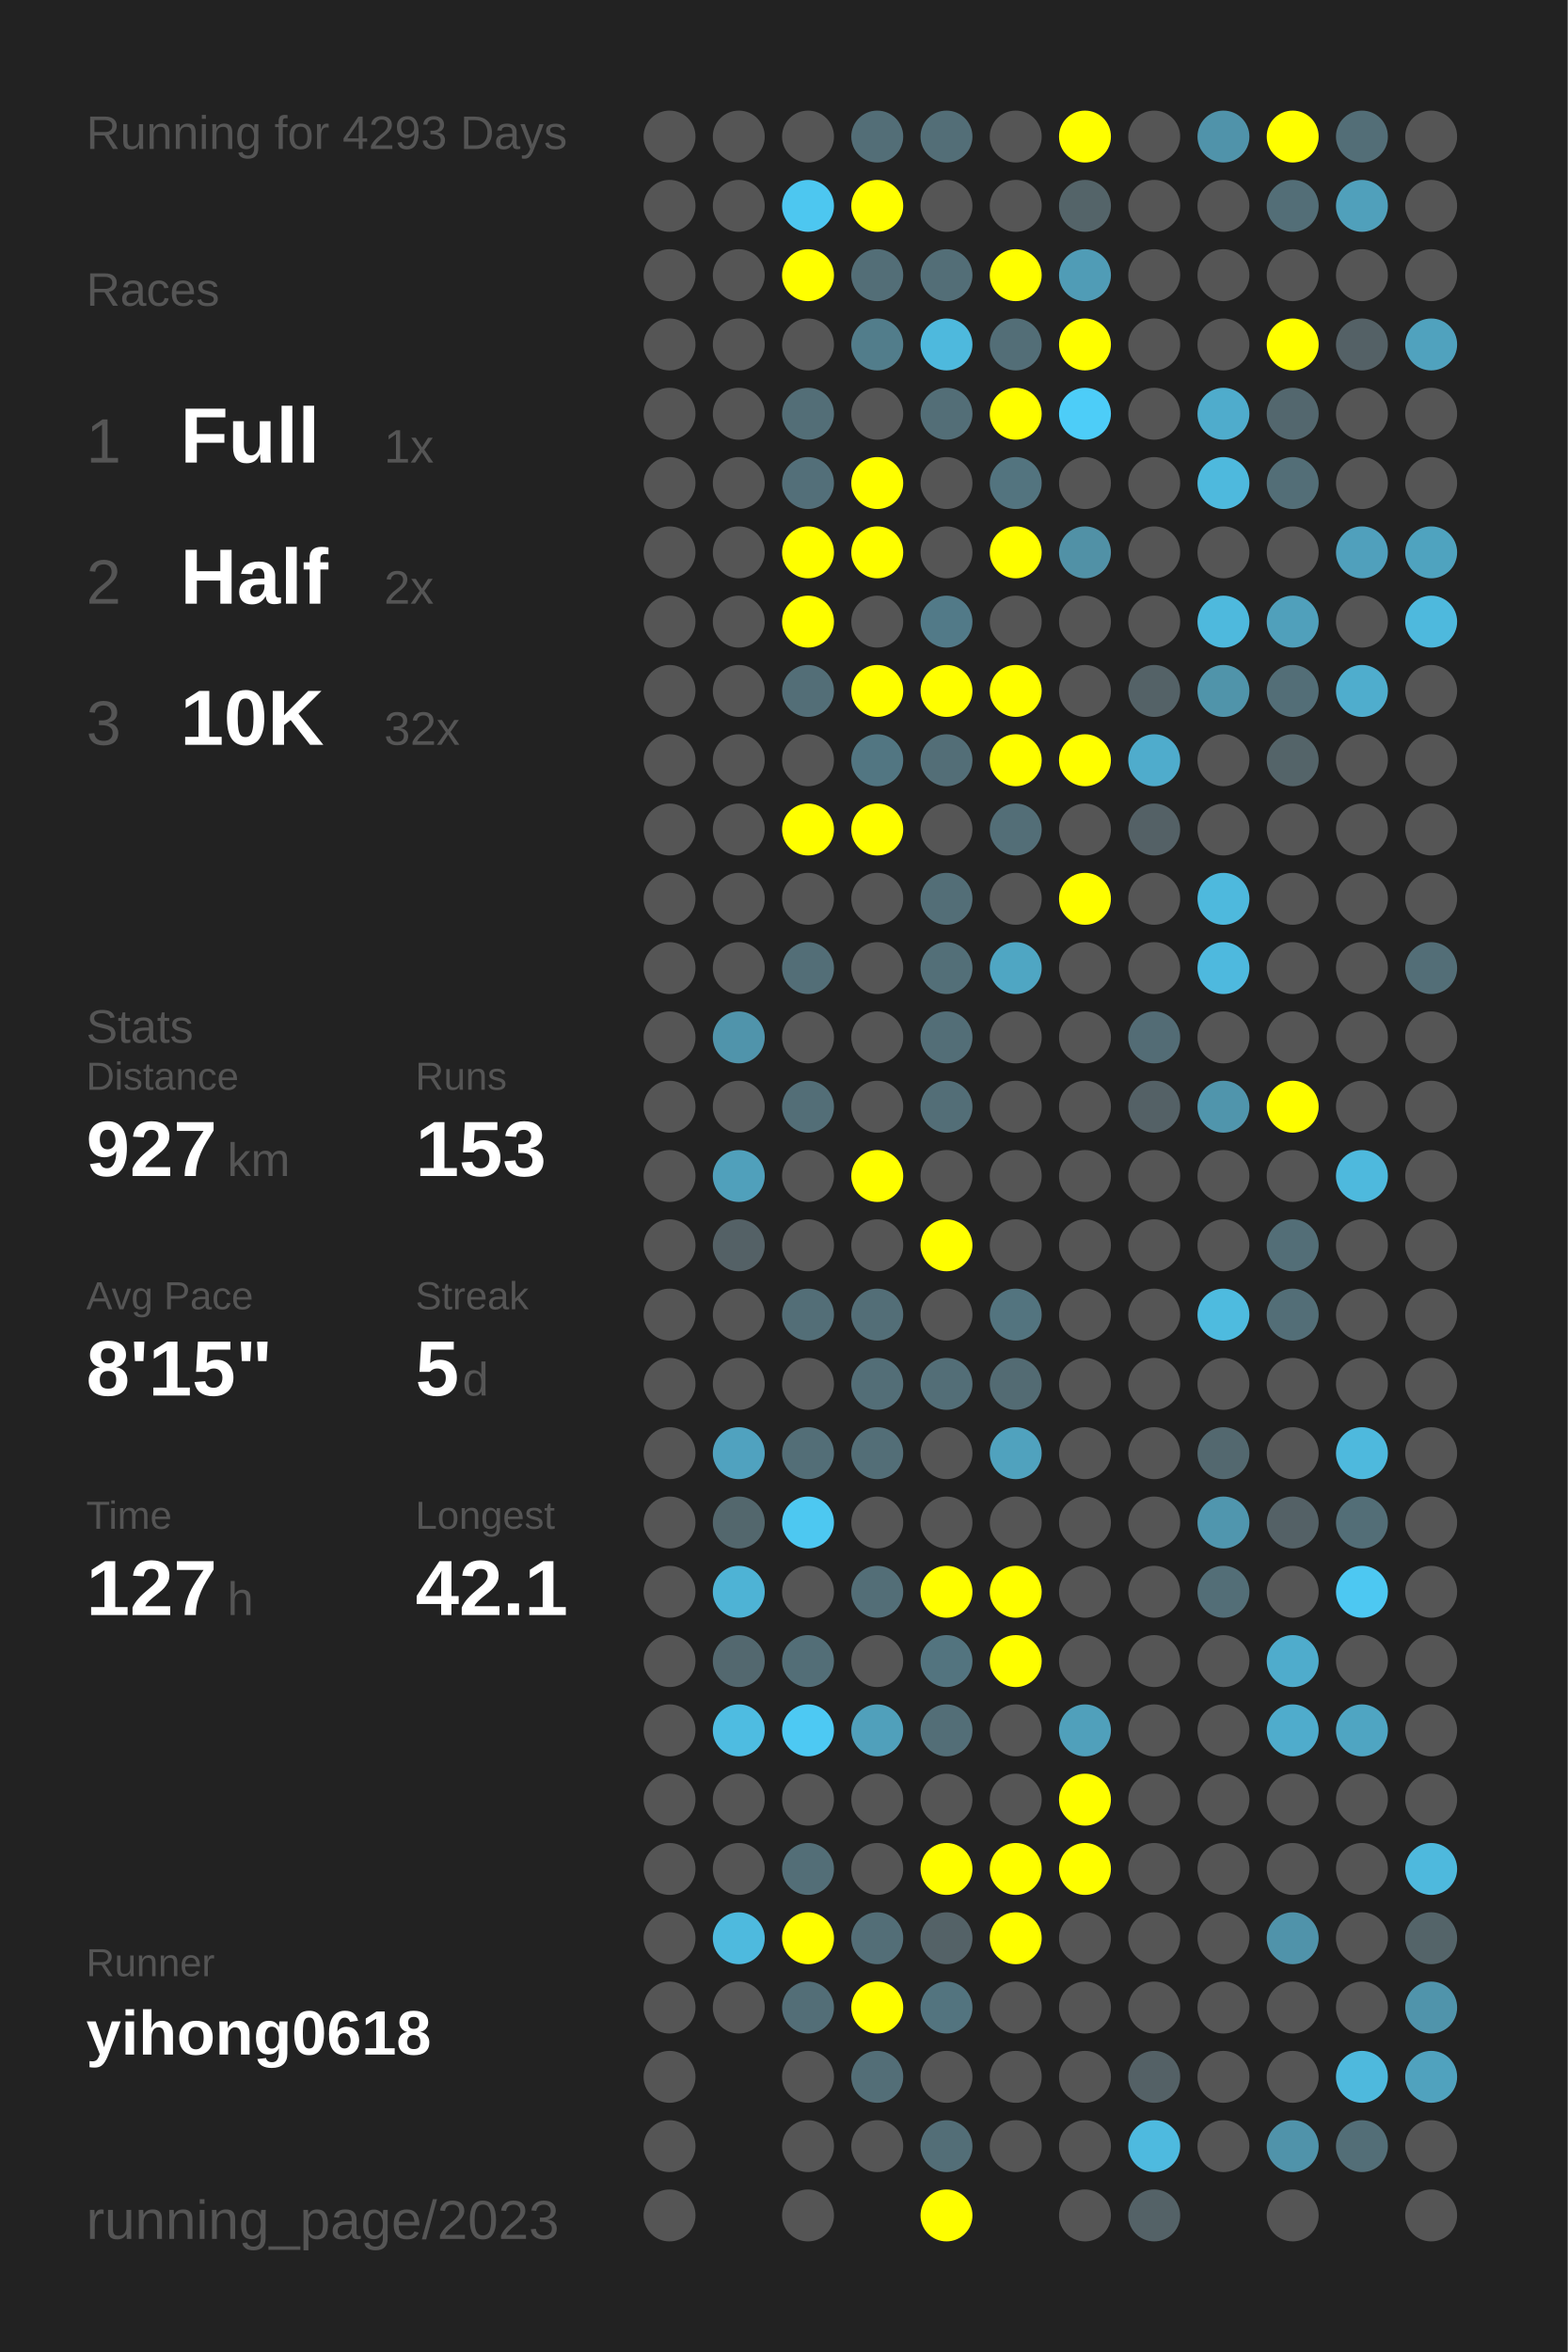
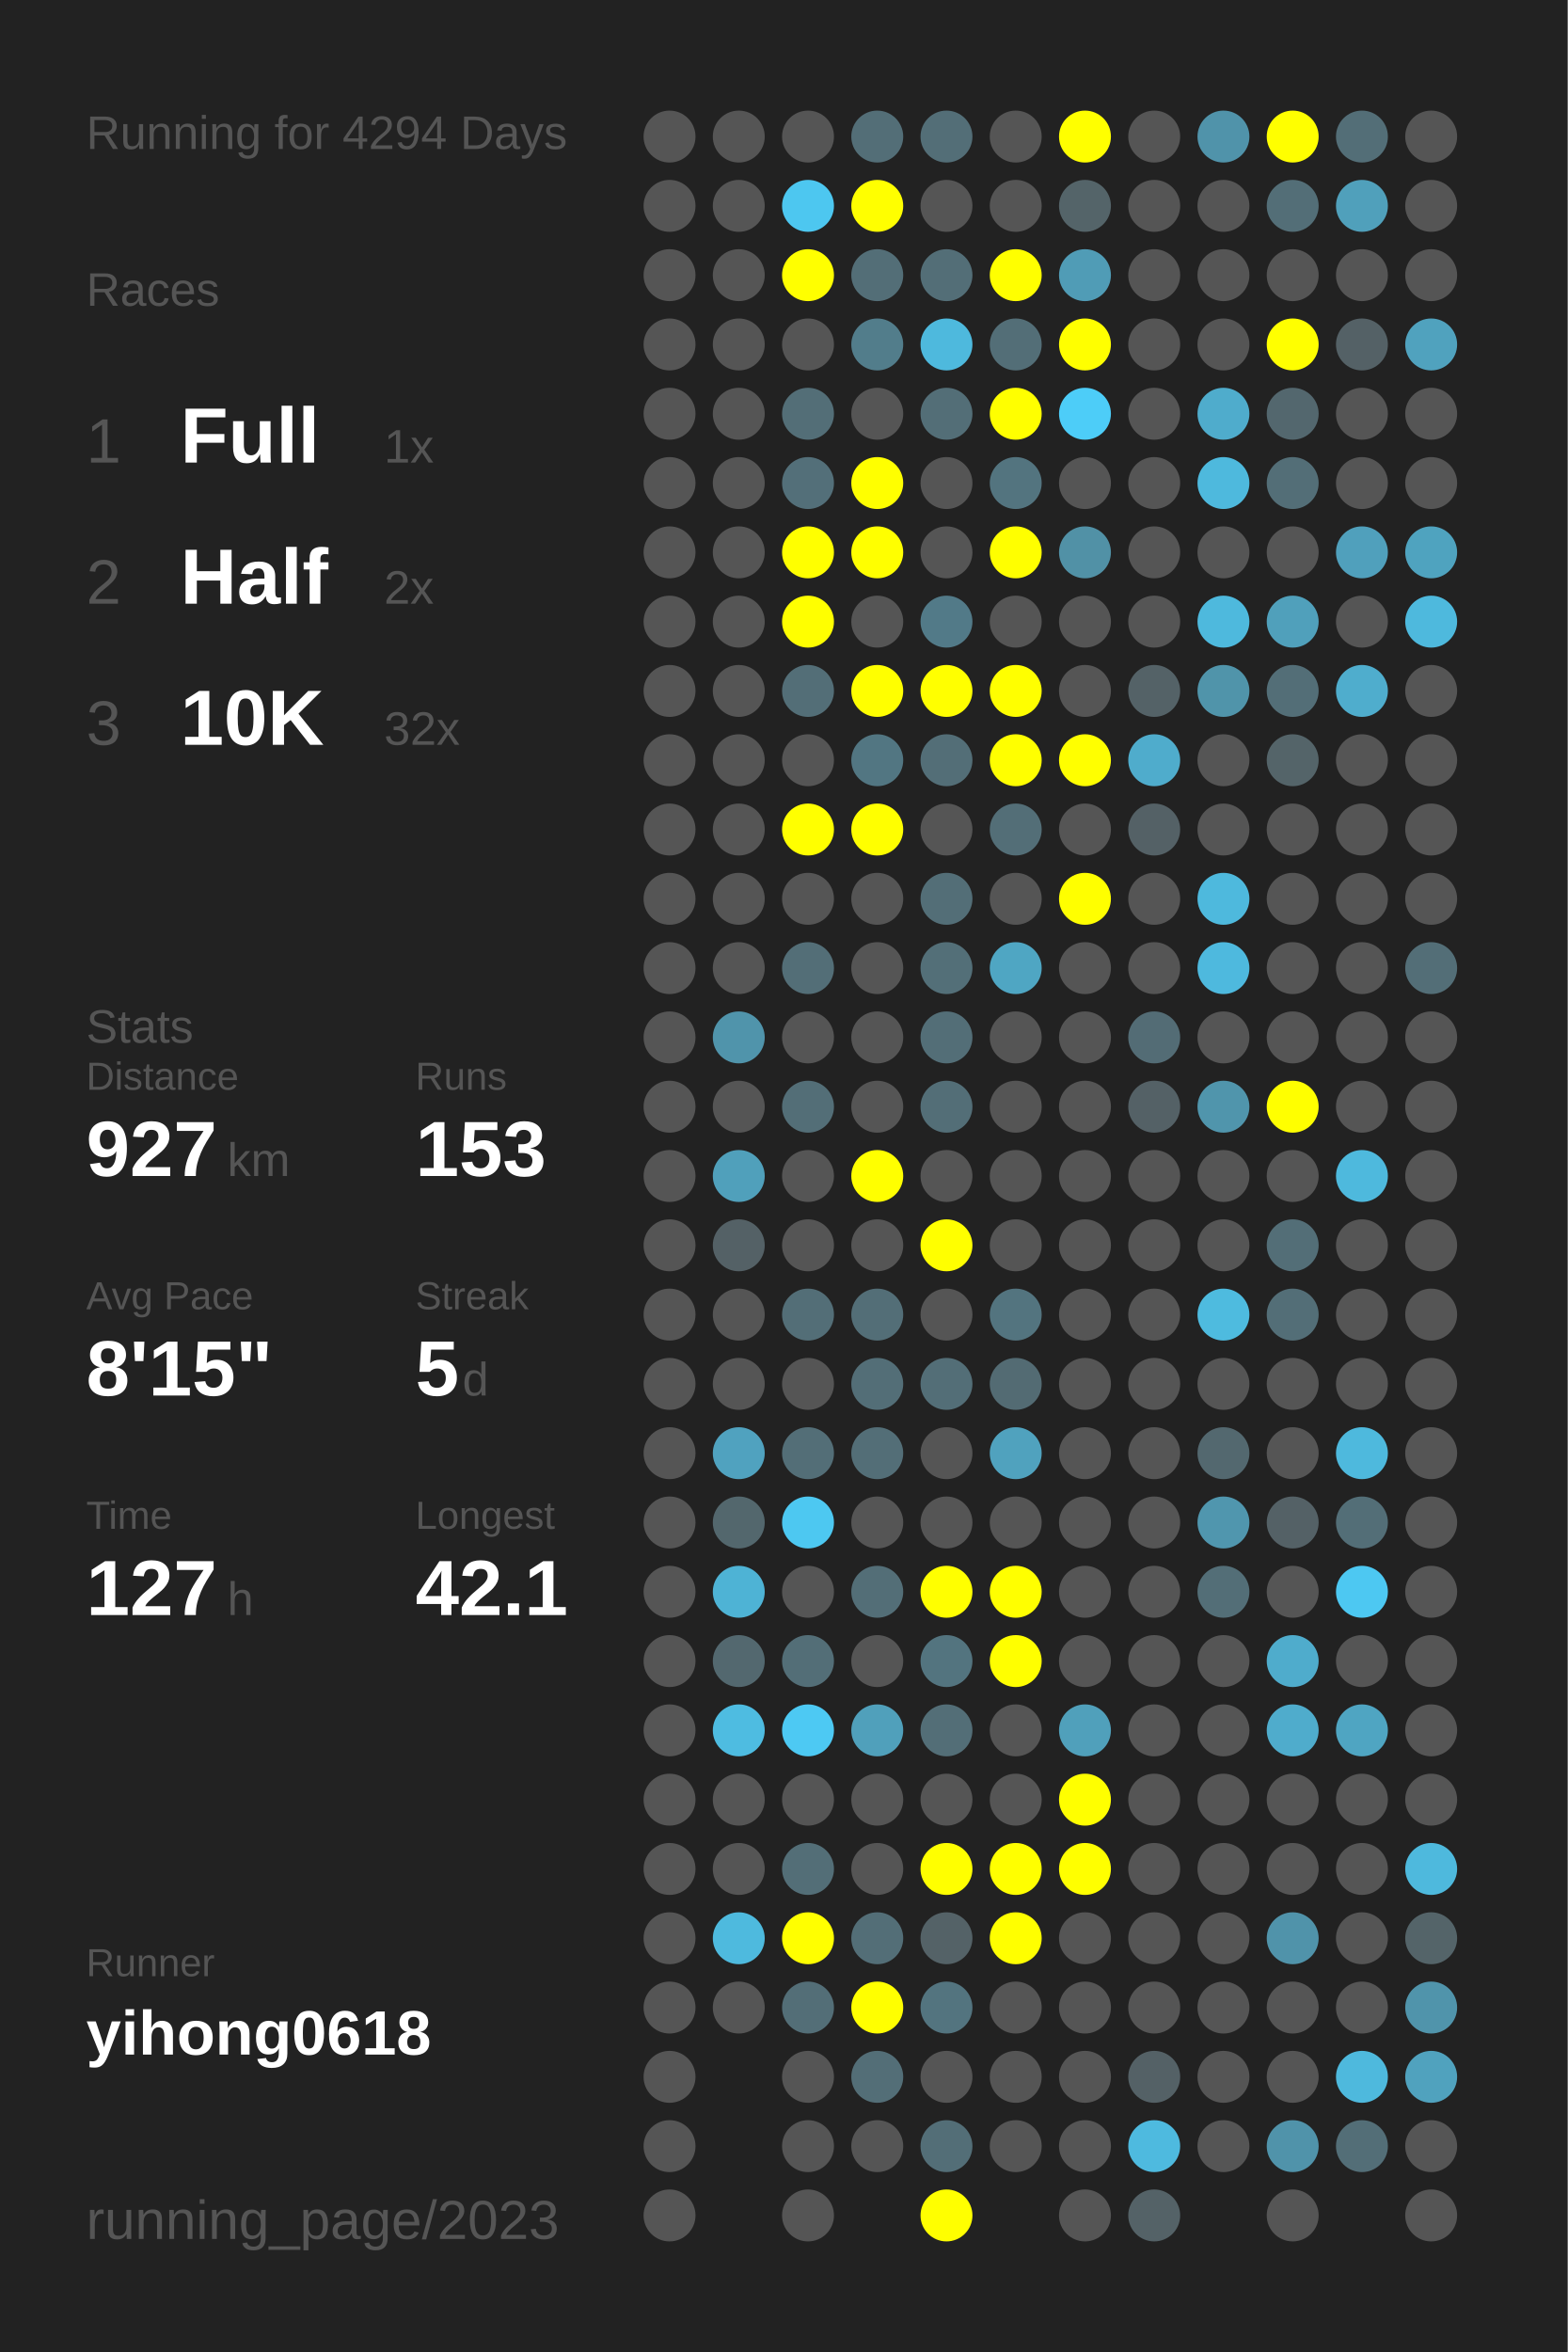
<svg xmlns="http://www.w3.org/2000/svg" baseProfile="full" height="300mm" version="1.1" viewBox="0,0,200,300" width="200mm">
  <defs />
  <rect fill="#222222" height="300" width="200" x="0" y="0" />
-   <text fill="#555555" style="font-size:6px; font-family:Arial;" x="11" y="19">Running for 4293 Days</text>
+   <text fill="#555555" style="font-size:6px; font-family:Arial;" x="11" y="19">Running for 4294 Days</text>
  <text fill="#555555" style="font-size:6px; font-family:Arial;" x="11" y="39">Races</text>
  <text fill="#555555" style="font-size:8px; font-family:Arial;" x="11" y="59">1</text>
  <text fill="#FFFFFF" style="font-size:10px; font-family:Arial; font-weight:bold;" x="23" y="59">Full</text>
  <text fill="#555555" style="font-size:6px; font-family:Arial;" x="49" y="59">1x</text>
  <text fill="#555555" style="font-size:8px; font-family:Arial;" x="11" y="77">2</text>
  <text fill="#FFFFFF" style="font-size:10px; font-family:Arial; font-weight:bold;" x="23" y="77">Half</text>
  <text fill="#555555" style="font-size:6px; font-family:Arial;" x="49" y="77">2x</text>
  <text fill="#555555" style="font-size:8px; font-family:Arial;" x="11" y="95">3</text>
  <text fill="#FFFFFF" style="font-size:10px; font-family:Arial; font-weight:bold;" x="23" y="95">10K</text>
  <text fill="#555555" style="font-size:6px; font-family:Arial;" x="49" y="95">32x</text>
  <text fill="#555555" style="font-size:6px; font-family:Arial;" x="11" y="133">Stats</text>
  <text fill="#555555" style="font-size:5px; font-family:Arial;" x="11" y="139">Distance</text>
  <text fill="#FFFFFF" style="font-size:10px; font-family:Arial; font-weight:bold;" x="11" y="150">927</text>
  <text fill="#555555" style="font-size:6px; font-family:Arial;" x="29" y="150">km</text>
  <text fill="#555555" style="font-size:5px; font-family:Arial;" x="53" y="139">Runs</text>
  <text fill="#FFFFFF" style="font-size:10px; font-family:Arial; font-weight:bold;" x="53" y="150">153</text>
  <text fill="#555555" style="font-size:5px; font-family:Arial;" x="11" y="167">Avg Pace</text>
  <text fill="#FFFFFF" style="font-size:10px; font-family:Arial; font-weight:bold;" x="11" y="178">8'15"</text>
  <text fill="#555555" style="font-size:5px; font-family:Arial;" x="53" y="167">Streak</text>
  <text fill="#FFFFFF" style="font-size:10px; font-family:Arial; font-weight:bold;" x="53" y="178">5</text>
  <text fill="#555555" style="font-size:6px; font-family:Arial;" x="59" y="178">d</text>
  <text fill="#555555" style="font-size:5px; font-family:Arial;" x="11" y="195">Time</text>
  <text fill="#FFFFFF" style="font-size:10px; font-family:Arial; font-weight:bold;" x="11" y="206">127</text>
  <text fill="#555555" style="font-size:6px; font-family:Arial;" x="29" y="206">h</text>
  <text fill="#555555" style="font-size:5px; font-family:Arial;" x="53" y="195">Longest</text>
  <text fill="#FFFFFF" style="font-size:10px; font-family:Arial; font-weight:bold;" x="53" y="206">42.1</text>
  <text fill="#555555" style="font-size:5px; font-family:Arial;" x="11" y="252.065">Runner</text>
  <text fill="#FFFFFF" style="font-size:8px; font-family:Arial; font-weight:bold;" x="11" y="262.065">yihong0618</text>
  <text fill="#555555" style="font-size:7px; font-family:Arial;" x="11" y="285.581">running_page/2023</text>
  <circle cx="85.417" cy="17.419" fill="#555555" r="3.312" />
  <circle cx="85.417" cy="26.258" fill="#555555" r="3.312" />
  <circle cx="85.417" cy="35.097" fill="#555555" r="3.312" />
  <circle cx="85.417" cy="43.935" fill="#555555" r="3.312" />
  <circle cx="85.417" cy="52.774" fill="#555555" r="3.312" />
  <circle cx="85.417" cy="61.613" fill="#555555" r="3.312" />
  <circle cx="85.417" cy="70.452" fill="#555555" r="3.312" />
  <circle cx="85.417" cy="79.29" fill="#555555" r="3.312" />
  <circle cx="85.417" cy="88.129" fill="#555555" r="3.312" />
  <circle cx="85.417" cy="96.968" fill="#555555" r="3.312" />
  <circle cx="85.417" cy="105.806" fill="#555555" r="3.312" />
  <circle cx="85.417" cy="114.645" fill="#555555" r="3.312" />
  <circle cx="85.417" cy="123.484" fill="#555555" r="3.312" />
  <circle cx="85.417" cy="132.323" fill="#555555" r="3.312" />
  <circle cx="85.417" cy="141.161" fill="#555555" r="3.312" />
  <circle cx="85.417" cy="150" fill="#555555" r="3.312" />
  <circle cx="85.417" cy="158.839" fill="#555555" r="3.312" />
  <circle cx="85.417" cy="167.677" fill="#555555" r="3.312" />
  <circle cx="85.417" cy="176.516" fill="#555555" r="3.312" />
  <circle cx="85.417" cy="185.355" fill="#555555" r="3.312" />
  <circle cx="85.417" cy="194.194" fill="#555555" r="3.312" />
  <circle cx="85.417" cy="203.032" fill="#555555" r="3.312" />
  <circle cx="85.417" cy="211.871" fill="#555555" r="3.312" />
  <circle cx="85.417" cy="220.71" fill="#555555" r="3.312" />
  <circle cx="85.417" cy="229.548" fill="#555555" r="3.312" />
  <circle cx="85.417" cy="238.387" fill="#555555" r="3.312" />
  <circle cx="85.417" cy="247.226" fill="#555555" r="3.312" />
  <circle cx="85.417" cy="256.065" fill="#555555" r="3.312" />
  <circle cx="85.417" cy="264.903" fill="#555555" r="3.312" />
  <circle cx="85.417" cy="273.742" fill="#555555" r="3.312" />
  <circle cx="85.417" cy="282.581" fill="#555555" r="3.312" />
  <circle cx="94.25" cy="17.419" fill="#555555" r="3.312" />
  <circle cx="94.25" cy="26.258" fill="#555555" r="3.312" />
  <circle cx="94.25" cy="35.097" fill="#555555" r="3.312" />
  <circle cx="94.25" cy="43.935" fill="#555555" r="3.312" />
  <circle cx="94.25" cy="52.774" fill="#555555" r="3.312" />
  <circle cx="94.25" cy="61.613" fill="#555555" r="3.312" />
  <circle cx="94.25" cy="70.452" fill="#555555" r="3.312" />
  <circle cx="94.25" cy="79.29" fill="#555555" r="3.312" />
  <circle cx="94.25" cy="88.129" fill="#555555" r="3.312" />
  <circle cx="94.25" cy="96.968" fill="#555555" r="3.312" />
  <circle cx="94.25" cy="105.806" fill="#555555" r="3.312" />
  <circle cx="94.25" cy="114.645" fill="#555555" r="3.312" />
  <circle cx="94.25" cy="123.484" fill="#555555" r="3.312" />
  <circle cx="94.25" cy="132.323" fill="#5094ab" r="3.312" />
  <circle cx="94.25" cy="141.161" fill="#555555" r="3.312" />
  <circle cx="94.25" cy="150" fill="#50a0bb" r="3.312" />
  <circle cx="94.25" cy="158.839" fill="#546166" r="3.312" />
  <circle cx="94.25" cy="167.677" fill="#555555" r="3.312" />
  <circle cx="94.25" cy="176.516" fill="#555555" r="3.312" />
  <circle cx="94.25" cy="185.355" fill="#50a2bf" r="3.312" />
  <circle cx="94.25" cy="194.194" fill="#53676d" r="3.312" />
  <circle cx="94.25" cy="203.032" fill="#4eb3d5" r="3.312" />
  <circle cx="94.25" cy="211.871" fill="#53686f" r="3.312" />
  <circle cx="94.25" cy="220.71" fill="#4ebce1" r="3.312" />
  <circle cx="94.25" cy="229.548" fill="#555555" r="3.312" />
  <circle cx="94.25" cy="238.387" fill="#555555" r="3.312" />
  <circle cx="94.25" cy="247.226" fill="#4ebade" r="3.312" />
  <circle cx="94.25" cy="256.065" fill="#555555" r="3.312" />
  <circle cx="103.083" cy="17.419" fill="#555555" r="3.312" />
  <circle cx="103.083" cy="26.258" fill="#4dc7f0" r="3.312" />
  <circle cx="103.083" cy="35.097" fill="#FFFF00" r="3.312" />
  <circle cx="103.083" cy="43.935" fill="#555555" r="3.312" />
  <circle cx="103.083" cy="52.774" fill="#536e77" r="3.312" />
  <circle cx="103.083" cy="61.613" fill="#536f79" r="3.312" />
  <circle cx="103.083" cy="70.452" fill="#FFFF00" r="3.312" />
  <circle cx="103.083" cy="79.29" fill="#FFFF00" r="3.312" />
  <circle cx="103.083" cy="88.129" fill="#536e77" r="3.312" />
  <circle cx="103.083" cy="96.968" fill="#555555" r="3.312" />
  <circle cx="103.083" cy="105.806" fill="#FFFF00" r="3.312" />
  <circle cx="103.083" cy="114.645" fill="#555555" r="3.312" />
  <circle cx="103.083" cy="123.484" fill="#536e77" r="3.312" />
  <circle cx="103.083" cy="132.323" fill="#555555" r="3.312" />
  <circle cx="103.083" cy="141.161" fill="#536e77" r="3.312" />
  <circle cx="103.083" cy="150" fill="#555555" r="3.312" />
  <circle cx="103.083" cy="158.839" fill="#555555" r="3.312" />
  <circle cx="103.083" cy="167.677" fill="#536e77" r="3.312" />
  <circle cx="103.083" cy="176.516" fill="#555555" r="3.312" />
  <circle cx="103.083" cy="185.355" fill="#536e77" r="3.312" />
  <circle cx="103.083" cy="194.194" fill="#4dc8f1" r="3.312" />
  <circle cx="103.083" cy="203.032" fill="#555555" r="3.312" />
  <circle cx="103.083" cy="211.871" fill="#536e77" r="3.312" />
  <circle cx="103.083" cy="220.71" fill="#4dc9f3" r="3.312" />
  <circle cx="103.083" cy="229.548" fill="#555555" r="3.312" />
  <circle cx="103.083" cy="238.387" fill="#536e77" r="3.312" />
  <circle cx="103.083" cy="247.226" fill="#FFFF00" r="3.312" />
  <circle cx="103.083" cy="256.065" fill="#536e77" r="3.312" />
  <circle cx="103.083" cy="264.903" fill="#555555" r="3.312" />
  <circle cx="103.083" cy="273.742" fill="#555555" r="3.312" />
  <circle cx="103.083" cy="282.581" fill="#555555" r="3.312" />
  <circle cx="111.917" cy="17.419" fill="#536e77" r="3.312" />
  <circle cx="111.917" cy="26.258" fill="#FFFF00" r="3.312" />
  <circle cx="111.917" cy="35.097" fill="#536e77" r="3.312" />
  <circle cx="111.917" cy="43.935" fill="#527d8b" r="3.312" />
  <circle cx="111.917" cy="52.774" fill="#555555" r="3.312" />
  <circle cx="111.917" cy="61.613" fill="#FFFF00" r="3.312" />
  <circle cx="111.917" cy="70.452" fill="#FFFF00" r="3.312" />
  <circle cx="111.917" cy="79.29" fill="#555555" r="3.312" />
  <circle cx="111.917" cy="88.129" fill="#FFFF00" r="3.312" />
  <circle cx="111.917" cy="96.968" fill="#527682" r="3.312" />
  <circle cx="111.917" cy="105.806" fill="#FFFF00" r="3.312" />
  <circle cx="111.917" cy="114.645" fill="#555555" r="3.312" />
  <circle cx="111.917" cy="123.484" fill="#555555" r="3.312" />
  <circle cx="111.917" cy="132.323" fill="#555555" r="3.312" />
  <circle cx="111.917" cy="141.161" fill="#555555" r="3.312" />
  <circle cx="111.917" cy="150" fill="#FFFF00" r="3.312" />
  <circle cx="111.917" cy="158.839" fill="#555555" r="3.312" />
  <circle cx="111.917" cy="167.677" fill="#536e77" r="3.312" />
  <circle cx="111.917" cy="176.516" fill="#536e77" r="3.312" />
  <circle cx="111.917" cy="185.355" fill="#536e77" r="3.312" />
  <circle cx="111.917" cy="194.194" fill="#555555" r="3.312" />
  <circle cx="111.917" cy="203.032" fill="#536e77" r="3.312" />
  <circle cx="111.917" cy="211.871" fill="#555555" r="3.312" />
  <circle cx="111.917" cy="220.71" fill="#50a0bb" r="3.312" />
  <circle cx="111.917" cy="229.548" fill="#555555" r="3.312" />
  <circle cx="111.917" cy="238.387" fill="#555555" r="3.312" />
  <circle cx="111.917" cy="247.226" fill="#536e77" r="3.312" />
  <circle cx="111.917" cy="256.065" fill="#FFFF00" r="3.312" />
  <circle cx="111.917" cy="264.903" fill="#536e77" r="3.312" />
  <circle cx="111.917" cy="273.742" fill="#555555" r="3.312" />
  <circle cx="120.75" cy="17.419" fill="#536e77" r="3.312" />
  <circle cx="120.75" cy="26.258" fill="#555555" r="3.312" />
  <circle cx="120.75" cy="35.097" fill="#536e77" r="3.312" />
  <circle cx="120.75" cy="43.935" fill="#4eb9dd" r="3.312" />
  <circle cx="120.75" cy="52.774" fill="#536e77" r="3.312" />
  <circle cx="120.75" cy="61.613" fill="#555555" r="3.312" />
  <circle cx="120.75" cy="70.452" fill="#555555" r="3.312" />
  <circle cx="120.75" cy="79.29" fill="#527a88" r="3.312" />
  <circle cx="120.75" cy="88.129" fill="#FFFF00" r="3.312" />
  <circle cx="120.75" cy="96.968" fill="#536e77" r="3.312" />
  <circle cx="120.75" cy="105.806" fill="#555555" r="3.312" />
  <circle cx="120.75" cy="114.645" fill="#536e77" r="3.312" />
  <circle cx="120.75" cy="123.484" fill="#536f78" r="3.312" />
  <circle cx="120.75" cy="132.323" fill="#536e77" r="3.312" />
  <circle cx="120.75" cy="141.161" fill="#536e77" r="3.312" />
  <circle cx="120.75" cy="150" fill="#555555" r="3.312" />
  <circle cx="120.75" cy="158.839" fill="#FFFF00" r="3.312" />
  <circle cx="120.75" cy="167.677" fill="#555555" r="3.312" />
  <circle cx="120.75" cy="176.516" fill="#536e77" r="3.312" />
  <circle cx="120.75" cy="185.355" fill="#555555" r="3.312" />
  <circle cx="120.75" cy="194.194" fill="#555555" r="3.312" />
  <circle cx="120.75" cy="203.032" fill="#FFFF00" r="3.312" />
  <circle cx="120.75" cy="211.871" fill="#53747f" r="3.312" />
  <circle cx="120.75" cy="220.71" fill="#536e77" r="3.312" />
  <circle cx="120.75" cy="229.548" fill="#555555" r="3.312" />
  <circle cx="120.75" cy="238.387" fill="#FFFF00" r="3.312" />
  <circle cx="120.75" cy="247.226" fill="#546267" r="3.312" />
  <circle cx="120.75" cy="256.065" fill="#53747f" r="3.312" />
  <circle cx="120.75" cy="264.903" fill="#555555" r="3.312" />
  <circle cx="120.75" cy="273.742" fill="#536e77" r="3.312" />
  <circle cx="120.75" cy="282.581" fill="#FFFF00" r="3.312" />
  <circle cx="129.583" cy="17.419" fill="#555555" r="3.312" />
  <circle cx="129.583" cy="26.258" fill="#555555" r="3.312" />
  <circle cx="129.583" cy="35.097" fill="#FFFF00" r="3.312" />
  <circle cx="129.583" cy="43.935" fill="#536e77" r="3.312" />
  <circle cx="129.583" cy="52.774" fill="#FFFF00" r="3.312" />
  <circle cx="129.583" cy="61.613" fill="#53747f" r="3.312" />
  <circle cx="129.583" cy="70.452" fill="#FFFF00" r="3.312" />
  <circle cx="129.583" cy="79.29" fill="#555555" r="3.312" />
  <circle cx="129.583" cy="88.129" fill="#FFFF00" r="3.312" />
  <circle cx="129.583" cy="96.968" fill="#FFFF00" r="3.312" />
  <circle cx="129.583" cy="105.806" fill="#536e77" r="3.312" />
  <circle cx="129.583" cy="114.645" fill="#555555" r="3.312" />
  <circle cx="129.583" cy="123.484" fill="#4fa6c3" r="3.312" />
  <circle cx="129.583" cy="132.323" fill="#555555" r="3.312" />
  <circle cx="129.583" cy="141.161" fill="#555555" r="3.312" />
  <circle cx="129.583" cy="150" fill="#555555" r="3.312" />
  <circle cx="129.583" cy="158.839" fill="#555555" r="3.312" />
  <circle cx="129.583" cy="167.677" fill="#53747f" r="3.312" />
  <circle cx="129.583" cy="176.516" fill="#536b73" r="3.312" />
  <circle cx="129.583" cy="185.355" fill="#50a2be" r="3.312" />
  <circle cx="129.583" cy="194.194" fill="#555555" r="3.312" />
  <circle cx="129.583" cy="203.032" fill="#FFFF00" r="3.312" />
  <circle cx="129.583" cy="211.871" fill="#FFFF00" r="3.312" />
  <circle cx="129.583" cy="220.71" fill="#555555" r="3.312" />
  <circle cx="129.583" cy="229.548" fill="#555555" r="3.312" />
  <circle cx="129.583" cy="238.387" fill="#FFFF00" r="3.312" />
  <circle cx="129.583" cy="247.226" fill="#FFFF00" r="3.312" />
  <circle cx="129.583" cy="256.065" fill="#555555" r="3.312" />
  <circle cx="129.583" cy="264.903" fill="#555555" r="3.312" />
  <circle cx="129.583" cy="273.742" fill="#555555" r="3.312" />
  <circle cx="138.417" cy="17.419" fill="#FFFF00" r="3.312" />
  <circle cx="138.417" cy="26.258" fill="#546469" r="3.312" />
  <circle cx="138.417" cy="35.097" fill="#509cb6" r="3.312" />
  <circle cx="138.417" cy="43.935" fill="#FFFF00" r="3.312" />
  <circle cx="138.417" cy="52.774" fill="#4dcdf8" r="3.312" />
  <circle cx="138.417" cy="61.613" fill="#555555" r="3.312" />
  <circle cx="138.417" cy="70.452" fill="#5191a6" r="3.312" />
  <circle cx="138.417" cy="79.29" fill="#555555" r="3.312" />
  <circle cx="138.417" cy="88.129" fill="#555555" r="3.312" />
  <circle cx="138.417" cy="96.968" fill="#FFFF00" r="3.312" />
  <circle cx="138.417" cy="105.806" fill="#555555" r="3.312" />
  <circle cx="138.417" cy="114.645" fill="#FFFF00" r="3.312" />
  <circle cx="138.417" cy="123.484" fill="#555555" r="3.312" />
  <circle cx="138.417" cy="132.323" fill="#555555" r="3.312" />
  <circle cx="138.417" cy="141.161" fill="#555555" r="3.312" />
  <circle cx="138.417" cy="150" fill="#555555" r="3.312" />
  <circle cx="138.417" cy="158.839" fill="#555555" r="3.312" />
  <circle cx="138.417" cy="167.677" fill="#555555" r="3.312" />
  <circle cx="138.417" cy="176.516" fill="#555555" r="3.312" />
  <circle cx="138.417" cy="185.355" fill="#555555" r="3.312" />
  <circle cx="138.417" cy="194.194" fill="#555555" r="3.312" />
  <circle cx="138.417" cy="203.032" fill="#555555" r="3.312" />
  <circle cx="138.417" cy="211.871" fill="#555555" r="3.312" />
  <circle cx="138.417" cy="220.71" fill="#50a0bb" r="3.312" />
  <circle cx="138.417" cy="229.548" fill="#FFFF00" r="3.312" />
  <circle cx="138.417" cy="238.387" fill="#FFFF00" r="3.312" />
  <circle cx="138.417" cy="247.226" fill="#555555" r="3.312" />
  <circle cx="138.417" cy="256.065" fill="#555555" r="3.312" />
  <circle cx="138.417" cy="264.903" fill="#555555" r="3.312" />
  <circle cx="138.417" cy="273.742" fill="#555555" r="3.312" />
  <circle cx="138.417" cy="282.581" fill="#555555" r="3.312" />
  <circle cx="147.25" cy="17.419" fill="#555555" r="3.312" />
  <circle cx="147.25" cy="26.258" fill="#555555" r="3.312" />
  <circle cx="147.25" cy="35.097" fill="#555555" r="3.312" />
  <circle cx="147.25" cy="43.935" fill="#555555" r="3.312" />
  <circle cx="147.25" cy="52.774" fill="#555555" r="3.312" />
  <circle cx="147.25" cy="61.613" fill="#555555" r="3.312" />
  <circle cx="147.25" cy="70.452" fill="#555555" r="3.312" />
  <circle cx="147.25" cy="79.29" fill="#555555" r="3.312" />
  <circle cx="147.25" cy="88.129" fill="#546267" r="3.312" />
  <circle cx="147.25" cy="96.968" fill="#4faccc" r="3.312" />
  <circle cx="147.25" cy="105.806" fill="#546166" r="3.312" />
  <circle cx="147.25" cy="114.645" fill="#555555" r="3.312" />
  <circle cx="147.25" cy="123.484" fill="#555555" r="3.312" />
  <circle cx="147.25" cy="132.323" fill="#536c75" r="3.312" />
  <circle cx="147.25" cy="141.161" fill="#546166" r="3.312" />
  <circle cx="147.25" cy="150" fill="#555555" r="3.312" />
  <circle cx="147.25" cy="158.839" fill="#555555" r="3.312" />
  <circle cx="147.25" cy="167.677" fill="#555555" r="3.312" />
  <circle cx="147.25" cy="176.516" fill="#555555" r="3.312" />
  <circle cx="147.25" cy="185.355" fill="#555555" r="3.312" />
  <circle cx="147.25" cy="194.194" fill="#555555" r="3.312" />
  <circle cx="147.25" cy="203.032" fill="#555555" r="3.312" />
  <circle cx="147.25" cy="211.871" fill="#555555" r="3.312" />
  <circle cx="147.25" cy="220.71" fill="#555555" r="3.312" />
  <circle cx="147.25" cy="229.548" fill="#555555" r="3.312" />
  <circle cx="147.25" cy="238.387" fill="#555555" r="3.312" />
  <circle cx="147.25" cy="247.226" fill="#555555" r="3.312" />
  <circle cx="147.25" cy="256.065" fill="#555555" r="3.312" />
  <circle cx="147.25" cy="264.903" fill="#546166" r="3.312" />
  <circle cx="147.25" cy="273.742" fill="#4ebadf" r="3.312" />
  <circle cx="147.25" cy="282.581" fill="#546267" r="3.312" />
  <circle cx="156.083" cy="17.419" fill="#5093aa" r="3.312" />
  <circle cx="156.083" cy="26.258" fill="#555555" r="3.312" />
  <circle cx="156.083" cy="35.097" fill="#555555" r="3.312" />
  <circle cx="156.083" cy="43.935" fill="#555555" r="3.312" />
  <circle cx="156.083" cy="52.774" fill="#4faccc" r="3.312" />
  <circle cx="156.083" cy="61.613" fill="#4eb9dd" r="3.312" />
  <circle cx="156.083" cy="70.452" fill="#555555" r="3.312" />
  <circle cx="156.083" cy="79.29" fill="#4eb9dd" r="3.312" />
  <circle cx="156.083" cy="88.129" fill="#5094aa" r="3.312" />
  <circle cx="156.083" cy="96.968" fill="#555555" r="3.312" />
  <circle cx="156.083" cy="105.806" fill="#555555" r="3.312" />
  <circle cx="156.083" cy="114.645" fill="#4eb9dd" r="3.312" />
  <circle cx="156.083" cy="123.484" fill="#4eb9de" r="3.312" />
  <circle cx="156.083" cy="132.323" fill="#555555" r="3.312" />
  <circle cx="156.083" cy="141.161" fill="#5095ac" r="3.312" />
  <circle cx="156.083" cy="150" fill="#555555" r="3.312" />
  <circle cx="156.083" cy="158.839" fill="#555555" r="3.312" />
  <circle cx="156.083" cy="167.677" fill="#4ebbdf" r="3.312" />
  <circle cx="156.083" cy="176.516" fill="#555555" r="3.312" />
  <circle cx="156.083" cy="185.355" fill="#53686f" r="3.312" />
  <circle cx="156.083" cy="194.194" fill="#5096ae" r="3.312" />
  <circle cx="156.083" cy="203.032" fill="#536e77" r="3.312" />
  <circle cx="156.083" cy="211.871" fill="#555555" r="3.312" />
  <circle cx="156.083" cy="220.71" fill="#555555" r="3.312" />
  <circle cx="156.083" cy="229.548" fill="#555555" r="3.312" />
  <circle cx="156.083" cy="238.387" fill="#555555" r="3.312" />
  <circle cx="156.083" cy="247.226" fill="#555555" r="3.312" />
  <circle cx="156.083" cy="256.065" fill="#555555" r="3.312" />
  <circle cx="156.083" cy="264.903" fill="#555555" r="3.312" />
  <circle cx="156.083" cy="273.742" fill="#555555" r="3.312" />
  <circle cx="164.917" cy="17.419" fill="#FFFF00" r="3.312" />
  <circle cx="164.917" cy="26.258" fill="#536e77" r="3.312" />
  <circle cx="164.917" cy="35.097" fill="#555555" r="3.312" />
  <circle cx="164.917" cy="43.935" fill="#FFFF00" r="3.312" />
  <circle cx="164.917" cy="52.774" fill="#53676e" r="3.312" />
  <circle cx="164.917" cy="61.613" fill="#536e77" r="3.312" />
  <circle cx="164.917" cy="70.452" fill="#555555" r="3.312" />
  <circle cx="164.917" cy="79.29" fill="#50a0bb" r="3.312" />
  <circle cx="164.917" cy="88.129" fill="#536e77" r="3.312" />
  <circle cx="164.917" cy="96.968" fill="#546469" r="3.312" />
  <circle cx="164.917" cy="105.806" fill="#555555" r="3.312" />
  <circle cx="164.917" cy="114.645" fill="#555555" r="3.312" />
  <circle cx="164.917" cy="123.484" fill="#555555" r="3.312" />
  <circle cx="164.917" cy="132.323" fill="#555555" r="3.312" />
  <circle cx="164.917" cy="141.161" fill="#FFFF00" r="3.312" />
  <circle cx="164.917" cy="150" fill="#555555" r="3.312" />
  <circle cx="164.917" cy="158.839" fill="#536e77" r="3.312" />
  <circle cx="164.917" cy="167.677" fill="#536e77" r="3.312" />
  <circle cx="164.917" cy="176.516" fill="#555555" r="3.312" />
  <circle cx="164.917" cy="185.355" fill="#555555" r="3.312" />
  <circle cx="164.917" cy="194.194" fill="#546166" r="3.312" />
  <circle cx="164.917" cy="203.032" fill="#555555" r="3.312" />
  <circle cx="164.917" cy="211.871" fill="#4faccc" r="3.312" />
  <circle cx="164.917" cy="220.71" fill="#4faccc" r="3.312" />
  <circle cx="164.917" cy="229.548" fill="#555555" r="3.312" />
  <circle cx="164.917" cy="238.387" fill="#555555" r="3.312" />
  <circle cx="164.917" cy="247.226" fill="#5093aa" r="3.312" />
  <circle cx="164.917" cy="256.065" fill="#555555" r="3.312" />
  <circle cx="164.917" cy="264.903" fill="#555555" r="3.312" />
  <circle cx="164.917" cy="273.742" fill="#5093aa" r="3.312" />
  <circle cx="164.917" cy="282.581" fill="#555555" r="3.312" />
  <circle cx="173.75" cy="17.419" fill="#536e77" r="3.312" />
  <circle cx="173.75" cy="26.258" fill="#50a0bb" r="3.312" />
  <circle cx="173.75" cy="35.097" fill="#555555" r="3.312" />
  <circle cx="173.75" cy="43.935" fill="#546166" r="3.312" />
  <circle cx="173.75" cy="52.774" fill="#555555" r="3.312" />
  <circle cx="173.75" cy="61.613" fill="#555555" r="3.312" />
  <circle cx="173.75" cy="70.452" fill="#50a0bc" r="3.312" />
  <circle cx="173.75" cy="79.29" fill="#555555" r="3.312" />
  <circle cx="173.75" cy="88.129" fill="#4fadcd" r="3.312" />
  <circle cx="173.75" cy="96.968" fill="#555555" r="3.312" />
  <circle cx="173.75" cy="105.806" fill="#555555" r="3.312" />
  <circle cx="173.75" cy="114.645" fill="#555555" r="3.312" />
  <circle cx="173.75" cy="123.484" fill="#555555" r="3.312" />
  <circle cx="173.75" cy="132.323" fill="#555555" r="3.312" />
  <circle cx="173.75" cy="141.161" fill="#555555" r="3.312" />
  <circle cx="173.75" cy="150" fill="#4eb9dd" r="3.312" />
  <circle cx="173.75" cy="158.839" fill="#555555" r="3.312" />
  <circle cx="173.75" cy="167.677" fill="#555555" r="3.312" />
  <circle cx="173.75" cy="176.516" fill="#555555" r="3.312" />
  <circle cx="173.75" cy="185.355" fill="#4eb9dd" r="3.312" />
  <circle cx="173.75" cy="194.194" fill="#536e77" r="3.312" />
  <circle cx="173.75" cy="203.032" fill="#4dc8f2" r="3.312" />
  <circle cx="173.75" cy="211.871" fill="#555555" r="3.312" />
  <circle cx="173.75" cy="220.71" fill="#4fa5c2" r="3.312" />
  <circle cx="173.75" cy="229.548" fill="#555555" r="3.312" />
  <circle cx="173.75" cy="238.387" fill="#555555" r="3.312" />
  <circle cx="173.75" cy="247.226" fill="#555555" r="3.312" />
  <circle cx="173.75" cy="256.065" fill="#555555" r="3.312" />
  <circle cx="173.75" cy="264.903" fill="#4eb9dd" r="3.312" />
  <circle cx="173.75" cy="273.742" fill="#536e77" r="3.312" />
  <circle cx="182.583" cy="17.419" fill="#555555" r="3.312" />
  <circle cx="182.583" cy="26.258" fill="#555555" r="3.312" />
  <circle cx="182.583" cy="35.097" fill="#555555" r="3.312" />
  <circle cx="182.583" cy="43.935" fill="#50a2be" r="3.312" />
  <circle cx="182.583" cy="52.774" fill="#555555" r="3.312" />
  <circle cx="182.583" cy="61.613" fill="#555555" r="3.312" />
  <circle cx="182.583" cy="70.452" fill="#4fa3bf" r="3.312" />
  <circle cx="182.583" cy="79.29" fill="#4eb9dd" r="3.312" />
  <circle cx="182.583" cy="88.129" fill="#555555" r="3.312" />
  <circle cx="182.583" cy="96.968" fill="#555555" r="3.312" />
  <circle cx="182.583" cy="105.806" fill="#555555" r="3.312" />
  <circle cx="182.583" cy="114.645" fill="#555555" r="3.312" />
  <circle cx="182.583" cy="123.484" fill="#536e77" r="3.312" />
  <circle cx="182.583" cy="132.323" fill="#555555" r="3.312" />
  <circle cx="182.583" cy="141.161" fill="#555555" r="3.312" />
  <circle cx="182.583" cy="150" fill="#555555" r="3.312" />
  <circle cx="182.583" cy="158.839" fill="#555555" r="3.312" />
  <circle cx="182.583" cy="167.677" fill="#555555" r="3.312" />
  <circle cx="182.583" cy="176.516" fill="#555555" r="3.312" />
  <circle cx="182.583" cy="185.355" fill="#555555" r="3.312" />
  <circle cx="182.583" cy="194.194" fill="#555555" r="3.312" />
  <circle cx="182.583" cy="203.032" fill="#555555" r="3.312" />
  <circle cx="182.583" cy="211.871" fill="#555555" r="3.312" />
  <circle cx="182.583" cy="220.71" fill="#555555" r="3.312" />
  <circle cx="182.583" cy="229.548" fill="#555555" r="3.312" />
  <circle cx="182.583" cy="238.387" fill="#4eb9dd" r="3.312" />
  <circle cx="182.583" cy="247.226" fill="#546469" r="3.312" />
  <circle cx="182.583" cy="256.065" fill="#5094ab" r="3.312" />
  <circle cx="182.583" cy="264.903" fill="#50a2be" r="3.312" />
  <circle cx="182.583" cy="273.742" fill="#555555" r="3.312" />
  <circle cx="182.583" cy="282.581" fill="#555555" r="3.312" />
</svg>
